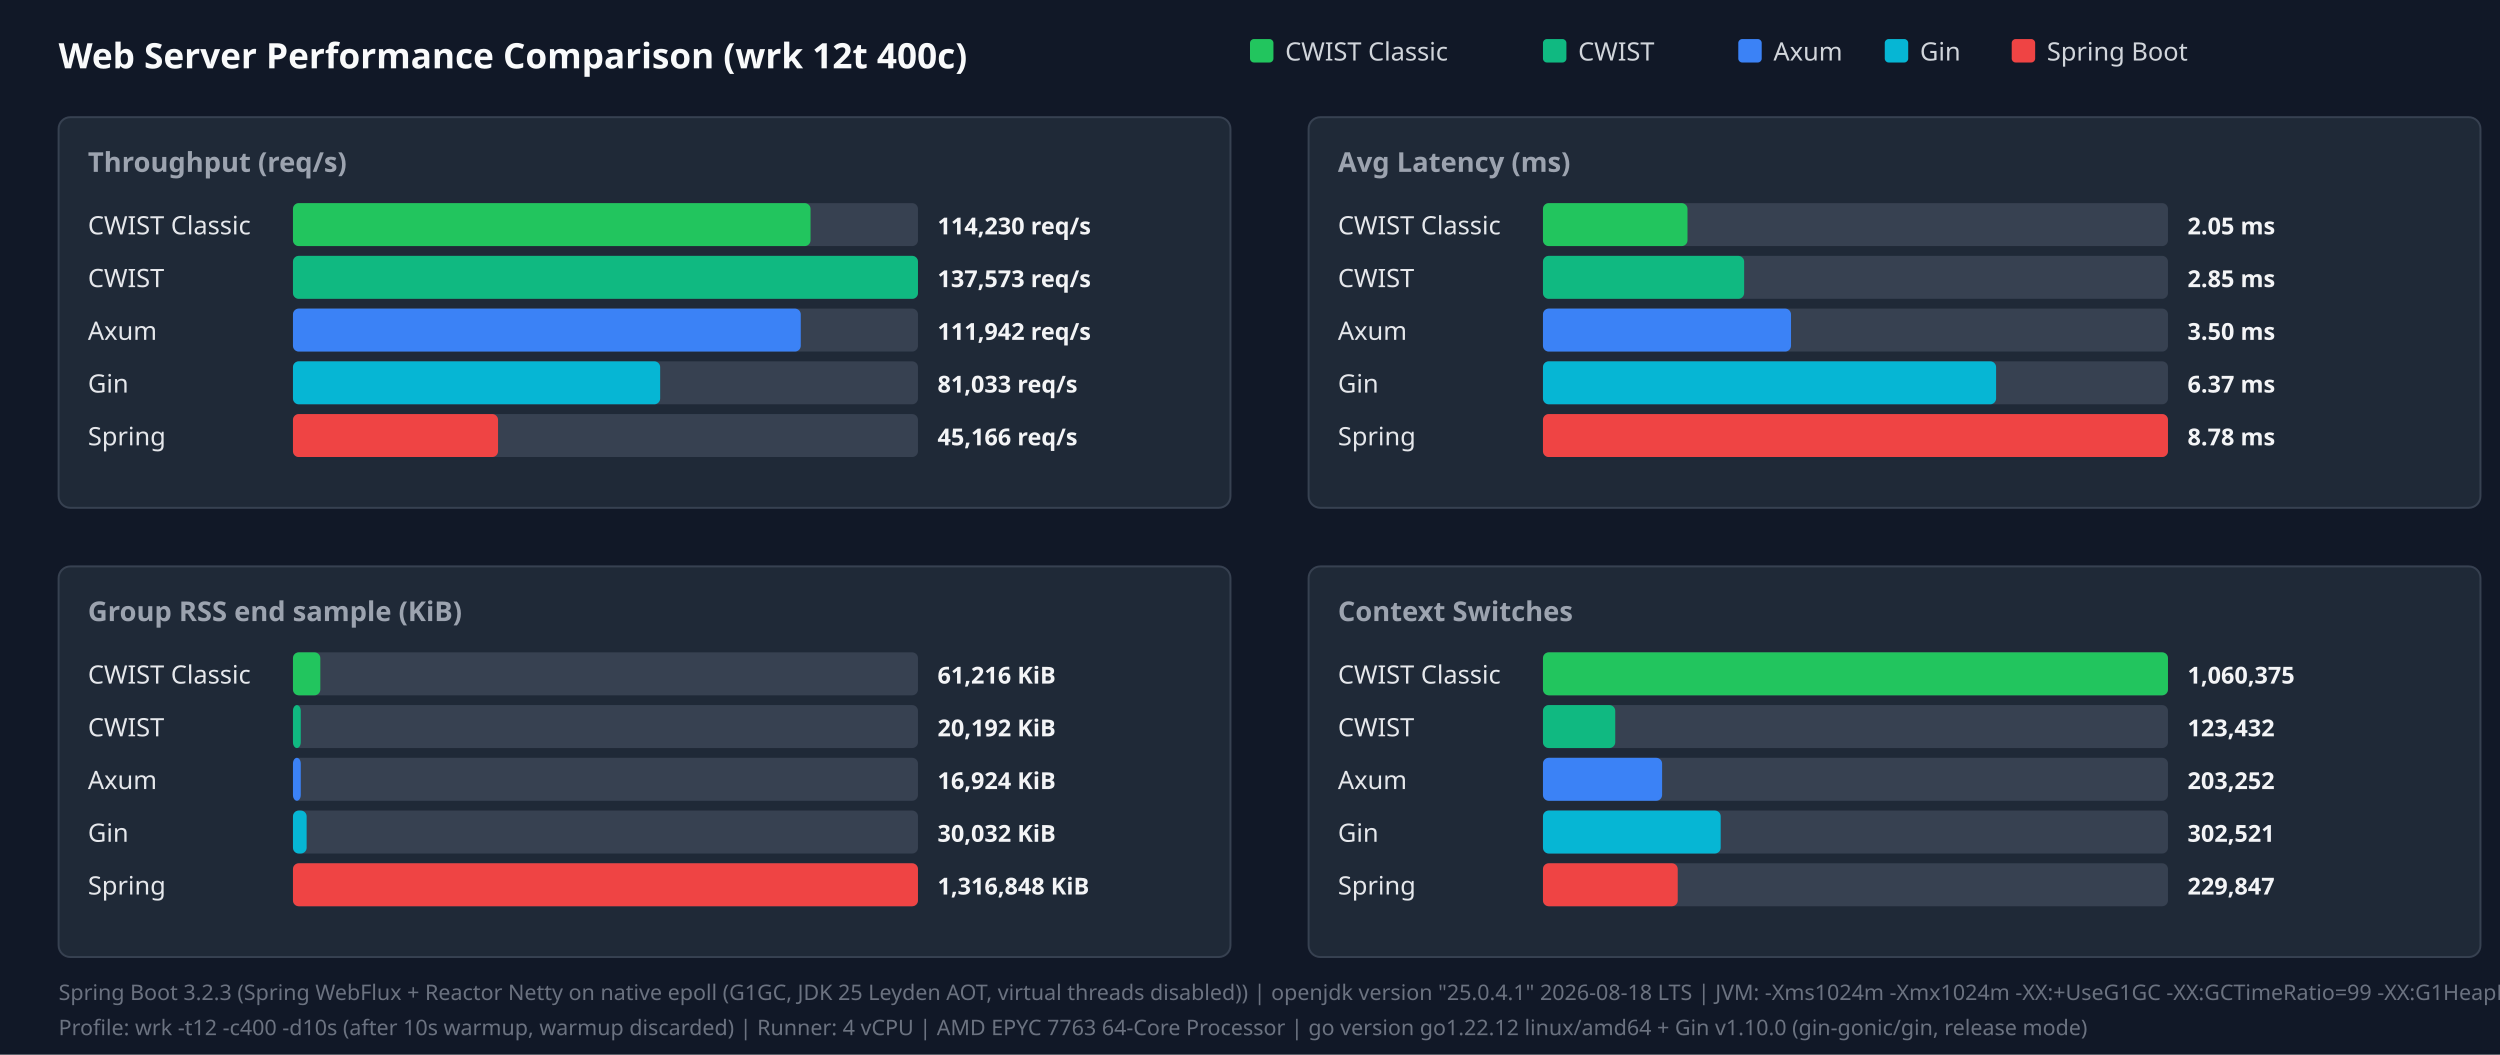
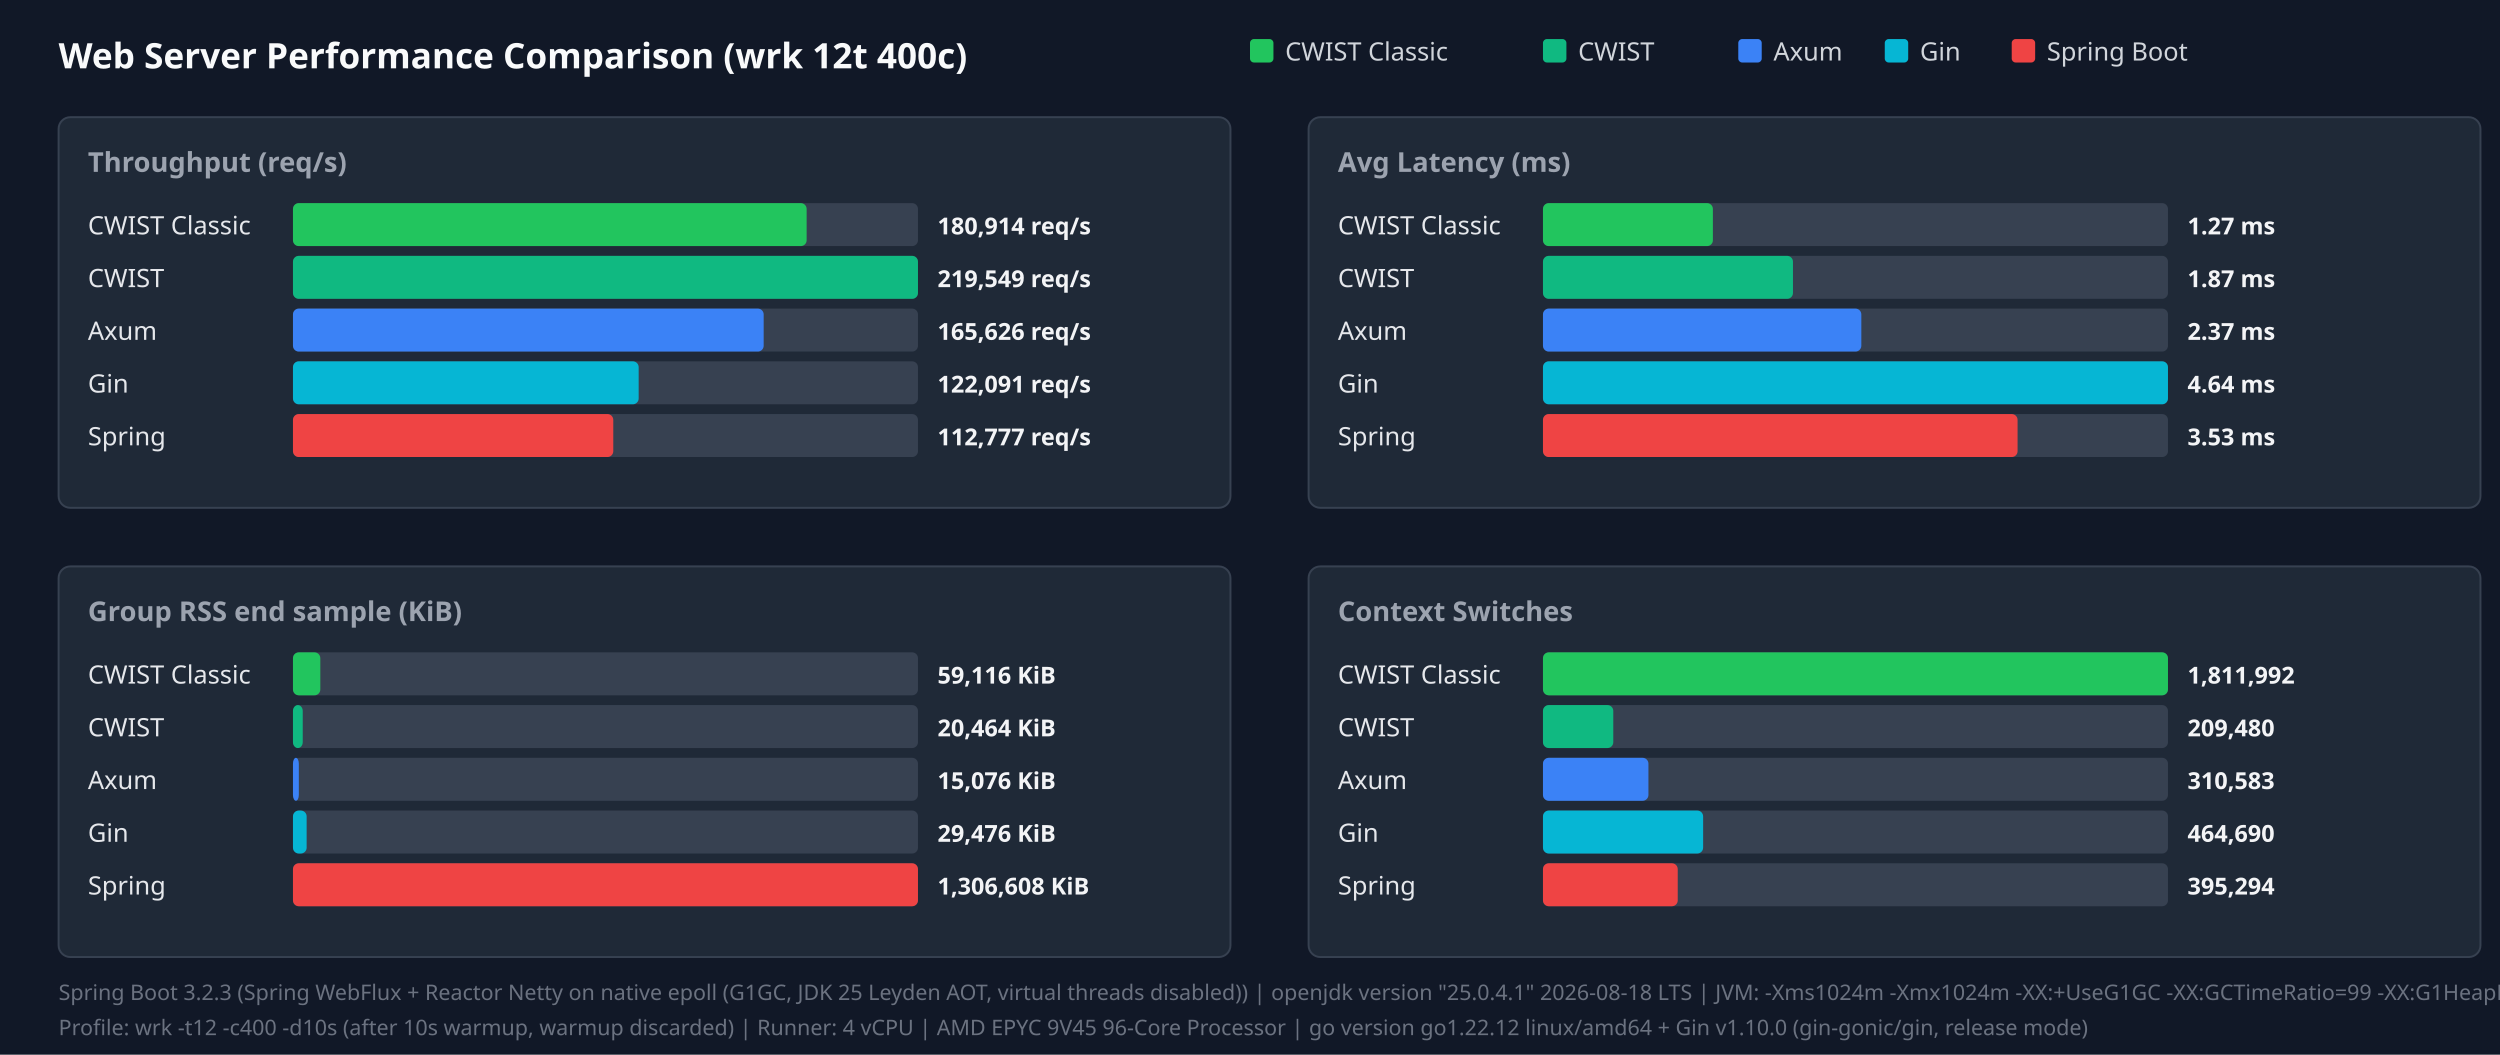
<svg xmlns="http://www.w3.org/2000/svg" width="1280" height="540" viewBox="0 0 1280 540">
  <style>.title{font:18px sans-serif;font-weight:bold;fill:#f9fafb}.panel-title{font:14px sans-serif;font-weight:600;fill:#9ca3af}.legend{font:13px sans-serif;fill:#d1d5db}.bar-label{font:13px sans-serif;font-weight:500;fill:#e5e7eb}.bar-val{font:12px sans-serif;font-weight:bold;fill:#f3f4f6}.footer{font:11px sans-serif;fill:#6b7280}</style>
  <rect width="100%" height="100%" fill="#111827" />
  <text x="30" y="35" class="title">Web Server Performance Comparison (wrk 12t 400c)</text>
  <rect x="640" y="20" width="12" height="12" fill="#22c55e" rx="2" />
  <text x="658" y="31" class="legend">CWIST Classic</text>
  <rect x="790" y="20" width="12" height="12" fill="#10b981" rx="2" />
  <text x="808" y="31" class="legend">CWIST</text>
  <rect x="890" y="20" width="12" height="12" fill="#3b82f6" rx="2" />
  <text x="908" y="31" class="legend">Axum</text>
  <rect x="965" y="20" width="12" height="12" fill="#06b6d4" rx="2" />
  <text x="983" y="31" class="legend">Gin</text>
  <rect x="1030" y="20" width="12" height="12" fill="#ef4444" rx="2" />
  <text x="1048" y="31" class="legend">Spring Boot</text>
  <rect x="30" y="60" width="600" height="200" fill="#1f2937" rx="6" stroke="#374151" />
  <text x="45" y="88" class="panel-title">Throughput (req/s)</text>
  <text x="45" y="120" class="bar-label">CWIST Classic</text>
  <rect x="150" y="104" width="320" height="22" fill="#374151" rx="3" />
-   <rect x="150" y="104" width="265" height="22" fill="#22c55e" rx="3" />
-   <text x="480" y="120" class="bar-val">114,230 req/s</text>
+   <rect x="150" y="104" width="263" height="22" fill="#22c55e" rx="3" />
+   <text x="480" y="120" class="bar-val">180,914 req/s</text>
  <text x="45" y="147" class="bar-label">CWIST</text>
  <rect x="150" y="131" width="320" height="22" fill="#374151" rx="3" />
  <rect x="150" y="131" width="320" height="22" fill="#10b981" rx="3" />
-   <text x="480" y="147" class="bar-val">137,573 req/s</text>
+   <text x="480" y="147" class="bar-val">219,549 req/s</text>
  <text x="45" y="174" class="bar-label">Axum</text>
  <rect x="150" y="158" width="320" height="22" fill="#374151" rx="3" />
-   <rect x="150" y="158" width="260" height="22" fill="#3b82f6" rx="3" />
-   <text x="480" y="174" class="bar-val">111,942 req/s</text>
+   <rect x="150" y="158" width="241" height="22" fill="#3b82f6" rx="3" />
+   <text x="480" y="174" class="bar-val">165,626 req/s</text>
  <text x="45" y="201" class="bar-label">Gin</text>
  <rect x="150" y="185" width="320" height="22" fill="#374151" rx="3" />
-   <rect x="150" y="185" width="188" height="22" fill="#06b6d4" rx="3" />
-   <text x="480" y="201" class="bar-val">81,033 req/s</text>
+   <rect x="150" y="185" width="177" height="22" fill="#06b6d4" rx="3" />
+   <text x="480" y="201" class="bar-val">122,091 req/s</text>
  <text x="45" y="228" class="bar-label">Spring</text>
  <rect x="150" y="212" width="320" height="22" fill="#374151" rx="3" />
-   <rect x="150" y="212" width="105" height="22" fill="#ef4444" rx="3" />
-   <text x="480" y="228" class="bar-val">45,166 req/s</text>
+   <rect x="150" y="212" width="164" height="22" fill="#ef4444" rx="3" />
+   <text x="480" y="228" class="bar-val">112,777 req/s</text>
  <rect x="670" y="60" width="600" height="200" fill="#1f2937" rx="6" stroke="#374151" />
  <text x="685" y="88" class="panel-title">Avg Latency (ms)</text>
  <text x="685" y="120" class="bar-label">CWIST Classic</text>
  <rect x="790" y="104" width="320" height="22" fill="#374151" rx="3" />
-   <rect x="790" y="104" width="74" height="22" fill="#22c55e" rx="3" />
-   <text x="1120" y="120" class="bar-val">2.05 ms</text>
+   <rect x="790" y="104" width="87" height="22" fill="#22c55e" rx="3" />
+   <text x="1120" y="120" class="bar-val">1.27 ms</text>
  <text x="685" y="147" class="bar-label">CWIST</text>
  <rect x="790" y="131" width="320" height="22" fill="#374151" rx="3" />
-   <rect x="790" y="131" width="103" height="22" fill="#10b981" rx="3" />
-   <text x="1120" y="147" class="bar-val">2.85 ms</text>
+   <rect x="790" y="131" width="128" height="22" fill="#10b981" rx="3" />
+   <text x="1120" y="147" class="bar-val">1.87 ms</text>
  <text x="685" y="174" class="bar-label">Axum</text>
  <rect x="790" y="158" width="320" height="22" fill="#374151" rx="3" />
-   <rect x="790" y="158" width="127" height="22" fill="#3b82f6" rx="3" />
-   <text x="1120" y="174" class="bar-val">3.50 ms</text>
+   <rect x="790" y="158" width="163" height="22" fill="#3b82f6" rx="3" />
+   <text x="1120" y="174" class="bar-val">2.37 ms</text>
  <text x="685" y="201" class="bar-label">Gin</text>
  <rect x="790" y="185" width="320" height="22" fill="#374151" rx="3" />
-   <rect x="790" y="185" width="232" height="22" fill="#06b6d4" rx="3" />
-   <text x="1120" y="201" class="bar-val">6.37 ms</text>
+   <rect x="790" y="185" width="320" height="22" fill="#06b6d4" rx="3" />
+   <text x="1120" y="201" class="bar-val">4.64 ms</text>
  <text x="685" y="228" class="bar-label">Spring</text>
  <rect x="790" y="212" width="320" height="22" fill="#374151" rx="3" />
-   <rect x="790" y="212" width="320" height="22" fill="#ef4444" rx="3" />
-   <text x="1120" y="228" class="bar-val">8.78 ms</text>
+   <rect x="790" y="212" width="243" height="22" fill="#ef4444" rx="3" />
+   <text x="1120" y="228" class="bar-val">3.53 ms</text>
  <rect x="30" y="290" width="600" height="200" fill="#1f2937" rx="6" stroke="#374151" />
  <text x="45" y="318" class="panel-title">Group RSS end sample (KiB)</text>
  <text x="45" y="350" class="bar-label">CWIST Classic</text>
  <rect x="150" y="334" width="320" height="22" fill="#374151" rx="3" />
  <rect x="150" y="334" width="14" height="22" fill="#22c55e" rx="3" />
-   <text x="480" y="350" class="bar-val">61,216 KiB</text>
+   <text x="480" y="350" class="bar-val">59,116 KiB</text>
  <text x="45" y="377" class="bar-label">CWIST</text>
  <rect x="150" y="361" width="320" height="22" fill="#374151" rx="3" />
-   <rect x="150" y="361" width="4" height="22" fill="#10b981" rx="3" />
-   <text x="480" y="377" class="bar-val">20,192 KiB</text>
+   <rect x="150" y="361" width="5" height="22" fill="#10b981" rx="3" />
+   <text x="480" y="377" class="bar-val">20,464 KiB</text>
  <text x="45" y="404" class="bar-label">Axum</text>
  <rect x="150" y="388" width="320" height="22" fill="#374151" rx="3" />
-   <rect x="150" y="388" width="4" height="22" fill="#3b82f6" rx="3" />
-   <text x="480" y="404" class="bar-val">16,924 KiB</text>
+   <rect x="150" y="388" width="3" height="22" fill="#3b82f6" rx="3" />
+   <text x="480" y="404" class="bar-val">15,076 KiB</text>
  <text x="45" y="431" class="bar-label">Gin</text>
  <rect x="150" y="415" width="320" height="22" fill="#374151" rx="3" />
  <rect x="150" y="415" width="7" height="22" fill="#06b6d4" rx="3" />
-   <text x="480" y="431" class="bar-val">30,032 KiB</text>
+   <text x="480" y="431" class="bar-val">29,476 KiB</text>
  <text x="45" y="458" class="bar-label">Spring</text>
  <rect x="150" y="442" width="320" height="22" fill="#374151" rx="3" />
  <rect x="150" y="442" width="320" height="22" fill="#ef4444" rx="3" />
-   <text x="480" y="458" class="bar-val">1,316,848 KiB</text>
+   <text x="480" y="458" class="bar-val">1,306,608 KiB</text>
  <rect x="670" y="290" width="600" height="200" fill="#1f2937" rx="6" stroke="#374151" />
  <text x="685" y="318" class="panel-title">Context Switches</text>
  <text x="685" y="350" class="bar-label">CWIST Classic</text>
  <rect x="790" y="334" width="320" height="22" fill="#374151" rx="3" />
  <rect x="790" y="334" width="320" height="22" fill="#22c55e" rx="3" />
-   <text x="1120" y="350" class="bar-val">1,060,375</text>
+   <text x="1120" y="350" class="bar-val">1,811,992</text>
  <text x="685" y="377" class="bar-label">CWIST</text>
  <rect x="790" y="361" width="320" height="22" fill="#374151" rx="3" />
-   <rect x="790" y="361" width="37" height="22" fill="#10b981" rx="3" />
-   <text x="1120" y="377" class="bar-val">123,432</text>
+   <rect x="790" y="361" width="36" height="22" fill="#10b981" rx="3" />
+   <text x="1120" y="377" class="bar-val">209,480</text>
  <text x="685" y="404" class="bar-label">Axum</text>
  <rect x="790" y="388" width="320" height="22" fill="#374151" rx="3" />
-   <rect x="790" y="388" width="61" height="22" fill="#3b82f6" rx="3" />
-   <text x="1120" y="404" class="bar-val">203,252</text>
+   <rect x="790" y="388" width="54" height="22" fill="#3b82f6" rx="3" />
+   <text x="1120" y="404" class="bar-val">310,583</text>
  <text x="685" y="431" class="bar-label">Gin</text>
  <rect x="790" y="415" width="320" height="22" fill="#374151" rx="3" />
-   <rect x="790" y="415" width="91" height="22" fill="#06b6d4" rx="3" />
-   <text x="1120" y="431" class="bar-val">302,521</text>
+   <rect x="790" y="415" width="82" height="22" fill="#06b6d4" rx="3" />
+   <text x="1120" y="431" class="bar-val">464,690</text>
  <text x="685" y="458" class="bar-label">Spring</text>
  <rect x="790" y="442" width="320" height="22" fill="#374151" rx="3" />
  <rect x="790" y="442" width="69" height="22" fill="#ef4444" rx="3" />
-   <text x="1120" y="458" class="bar-val">229,847</text>
+   <text x="1120" y="458" class="bar-val">395,294</text>
  <text x="30" y="512" class="footer">Spring Boot 3.2.3 (Spring WebFlux + Reactor Netty on native epoll (G1GC, JDK 25 Leyden AOT, virtual threads disabled)) | openjdk version "25.0.4.1" 2026-08-18 LTS | JVM: -Xms1024m -Xmx1024m   -XX:+UseG1GC -XX:GCTimeRatio=99 -XX:G1HeapRegionSize=1m   -XX:+AlwaysPreTouch   -XX:CompileThreshold=1500 -XX:CICompilerCount=4   -Djava.security.egd=file:/dev/urandom   -Djava.net.preferIPv4Stack=true   -Dio.netty.allocator.type=pooled   -Dio.netty.leakDetection.level=disabled   -Dio.netty.buffer.checkBounds=false   -Dio.netty.buffer.checkAccessible=false   -Dreactor.netty.ioWorkerCount=4   -Xlog:gc*:file=/tmp/spring_gc.log:time,uptime,level,tags -XX:+AOTClassLinking -XX:AOTCache=/tmp/spring_bench/app.aot (JEP 483 + JEP 514 single-step AOT)</text>
-   <text x="30" y="530" class="footer">Profile: wrk -t12 -c400 -d10s (after 10s warmup, warmup discarded) | Runner: 4 vCPU | AMD EPYC 7763 64-Core Processor | go version go1.22.12 linux/amd64 + Gin v1.10.0 (gin-gonic/gin, release mode)</text>
+   <text x="30" y="530" class="footer">Profile: wrk -t12 -c400 -d10s (after 10s warmup, warmup discarded) | Runner: 4 vCPU | AMD EPYC 9V45 96-Core Processor | go version go1.22.12 linux/amd64 + Gin v1.10.0 (gin-gonic/gin, release mode)</text>
</svg>
